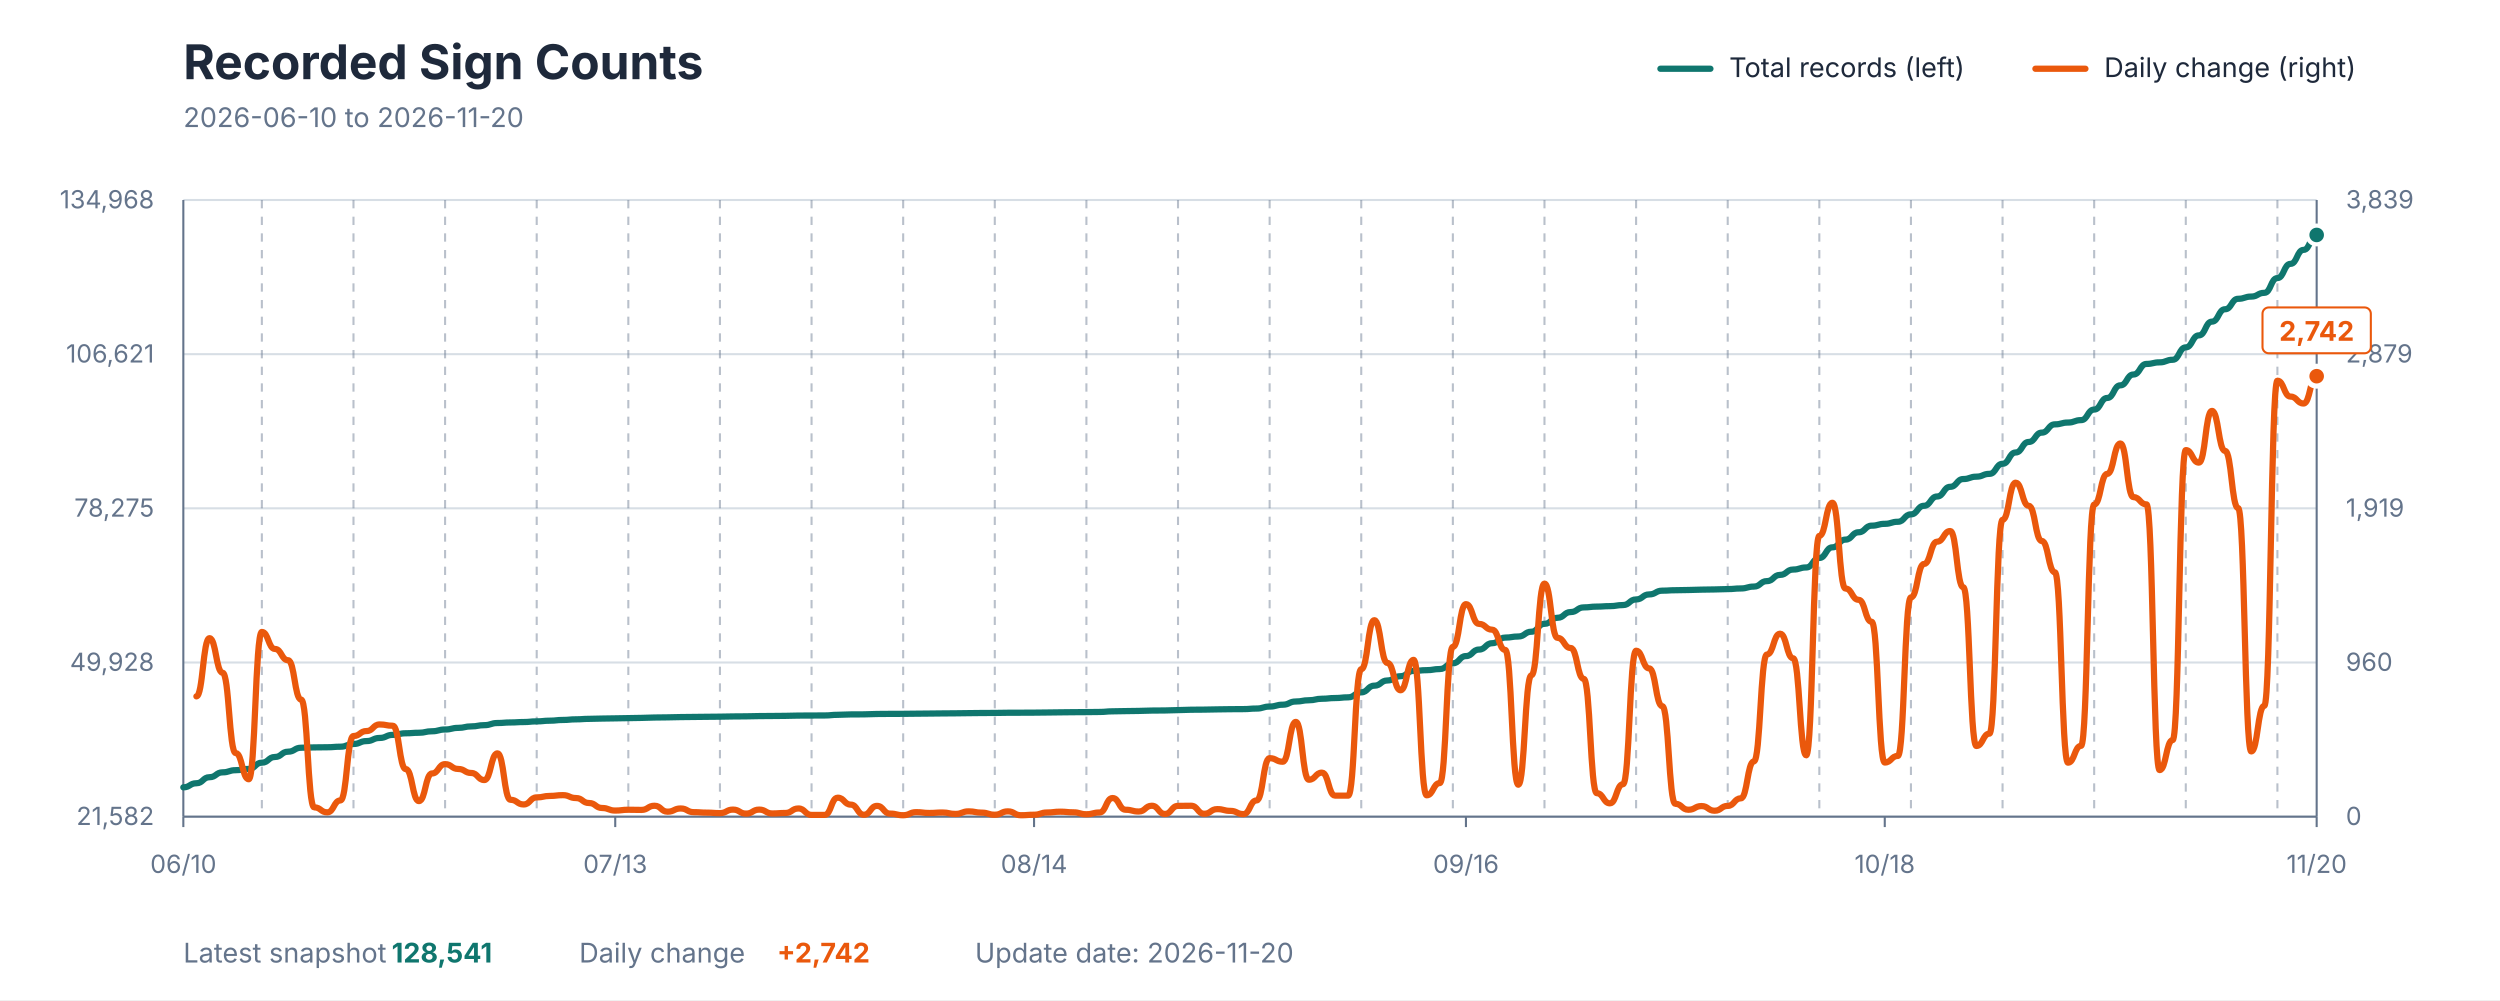
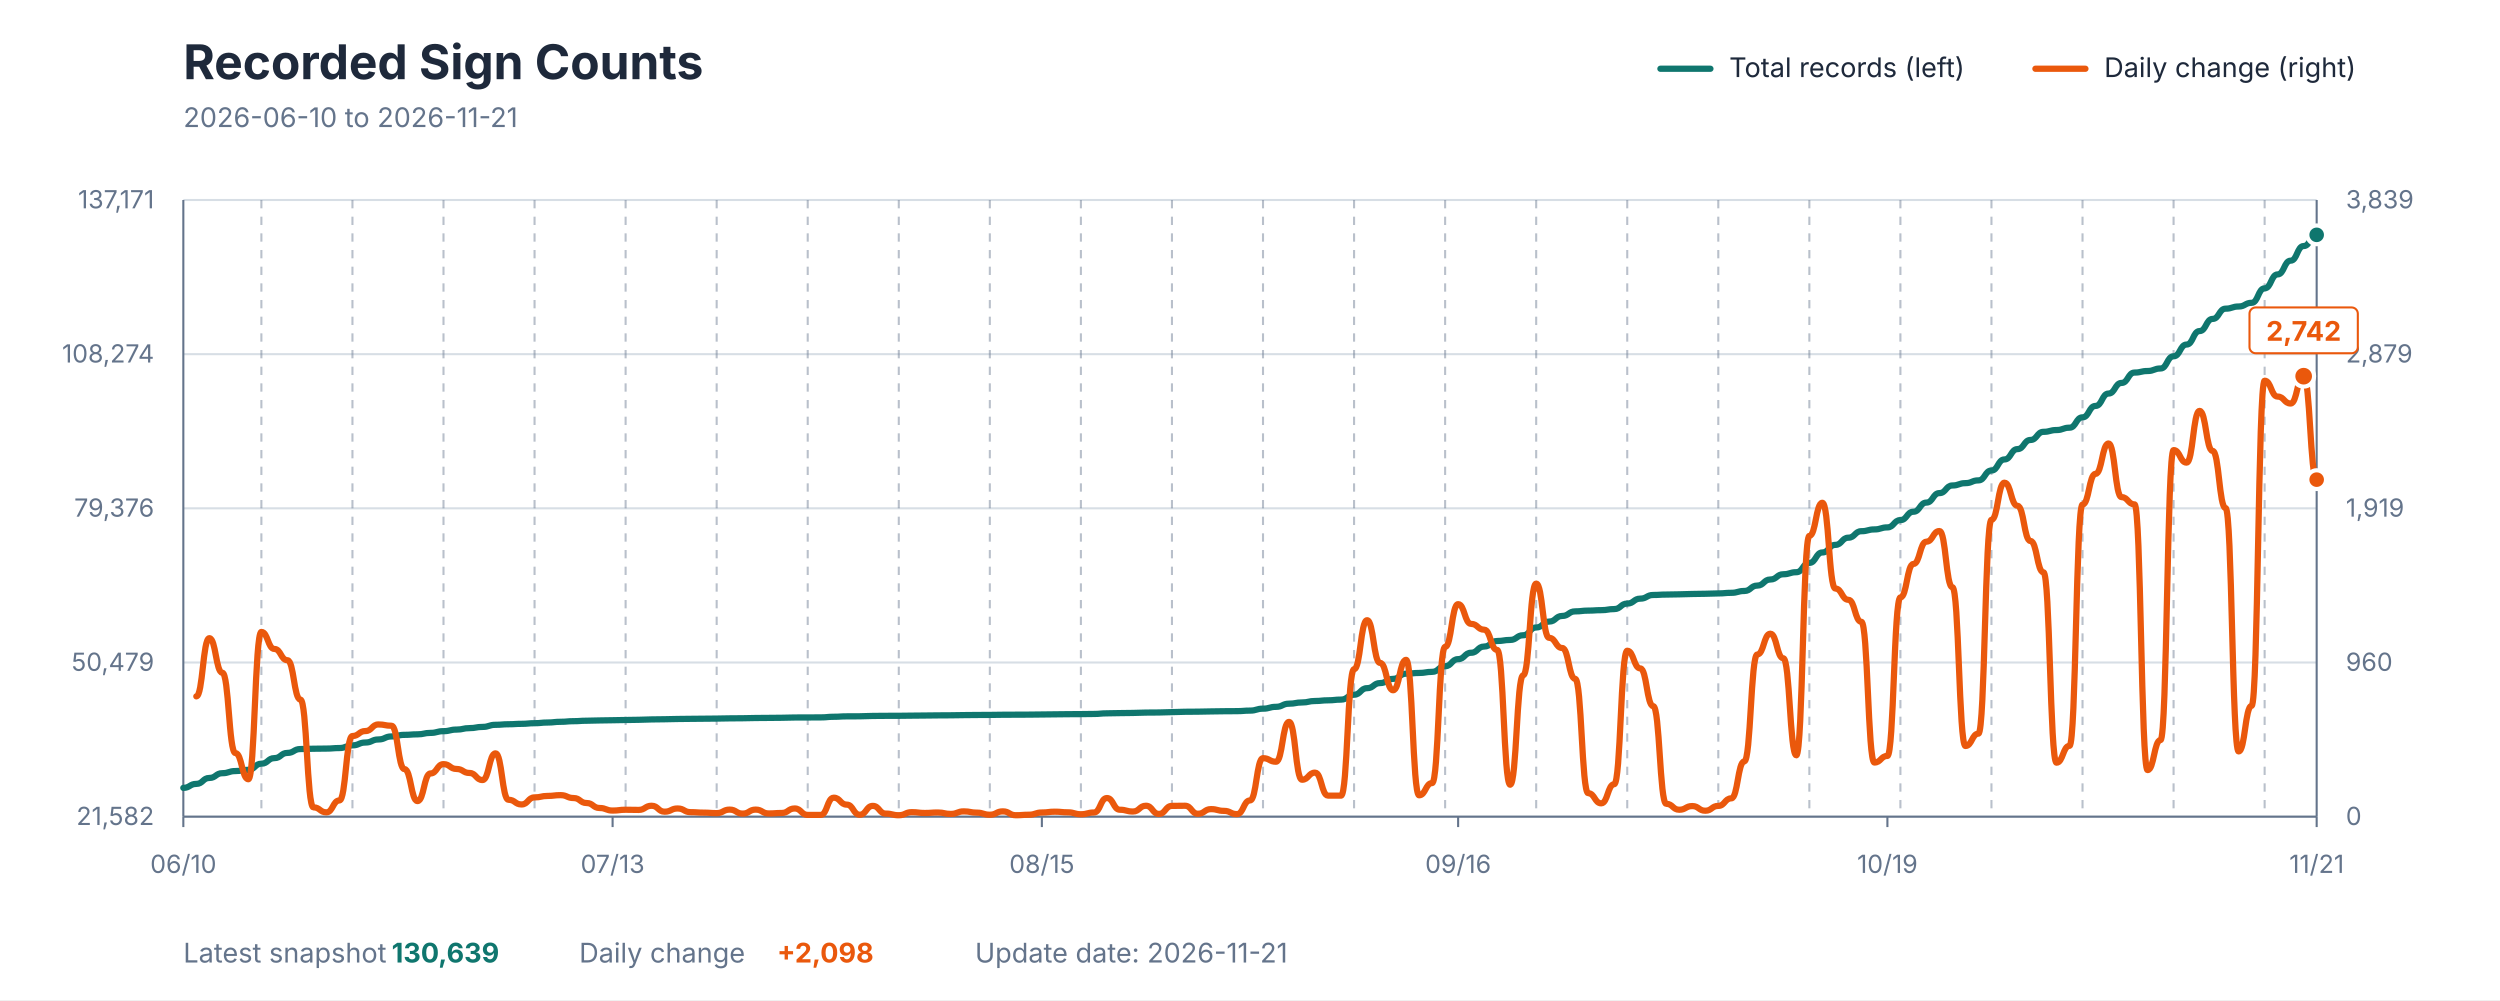
<svg xmlns="http://www.w3.org/2000/svg" viewBox="0 0 1200 480" role="img" aria-labelledby="title description">
  <style>
    text { font-family: -apple-system, BlinkMacSystemFont, "Segoe UI", sans-serif; }
    .title { fill: #1E293B; font-size: 23px; font-weight: 700; }
    .subtitle { fill: #64748B; font-size: 13px; }
    .axis-label { fill: #64748B; font-size: 12px; }
    .grid { stroke: #D7DEE5; stroke-width: 1; }
    .week { stroke: #64748B; stroke-width: 1; stroke-dasharray: 4 4; opacity: 0.45; }
    .axis { stroke: #64748B; stroke-width: 1; }
    .legend { fill: #1E293B; font-size: 13px; }
    .value { font-size: 13px; font-weight: 700; }
  </style>
  <rect width="1200" height="480" fill="#FFFFFF" />
  <text x="88" y="38" class="title">Recorded Sign Counts</text>
-   <text x="88" y="61" class="subtitle">2026-06-10 to 2026-11-20</text>
+   <text x="88" y="61" class="subtitle">2026-06-10 to 2026-11-21</text>
  <line x1="797" y1="33" x2="821" y2="33" stroke="#0F766E" stroke-width="3" stroke-linecap="round" />
  <text x="830" y="37" class="legend">Total records (left)</text>
  <line x1="977" y1="33" x2="1001" y2="33" stroke="#EA580C" stroke-width="3" stroke-linecap="round" />
  <text x="1010" y="37" class="legend">Daily change (right)</text>
  <line x1="88" y1="392" x2="1112" y2="392" class="grid" />
  <line x1="88" y1="318" x2="1112" y2="318" class="grid" />
  <line x1="88" y1="244" x2="1112" y2="244" class="grid" />
  <line x1="88" y1="170" x2="1112" y2="170" class="grid" />
  <line x1="88" y1="96" x2="1112" y2="96" class="grid" />
-   <line x1="125.693" y1="96" x2="125.693" y2="392" class="week" />
-   <line x1="169.669" y1="96" x2="169.669" y2="392" class="week" />
-   <line x1="213.644" y1="96" x2="213.644" y2="392" class="week" />
-   <line x1="257.62" y1="96" x2="257.62" y2="392" class="week" />
-   <line x1="301.595" y1="96" x2="301.595" y2="392" class="week" />
-   <line x1="345.571" y1="96" x2="345.571" y2="392" class="week" />
-   <line x1="389.546" y1="96" x2="389.546" y2="392" class="week" />
-   <line x1="433.521" y1="96" x2="433.521" y2="392" class="week" />
-   <line x1="477.497" y1="96" x2="477.497" y2="392" class="week" />
-   <line x1="521.472" y1="96" x2="521.472" y2="392" class="week" />
-   <line x1="565.448" y1="96" x2="565.448" y2="392" class="week" />
-   <line x1="609.423" y1="96" x2="609.423" y2="392" class="week" />
-   <line x1="653.399" y1="96" x2="653.399" y2="392" class="week" />
-   <line x1="697.374" y1="96" x2="697.374" y2="392" class="week" />
-   <line x1="741.35" y1="96" x2="741.35" y2="392" class="week" />
-   <line x1="785.325" y1="96" x2="785.325" y2="392" class="week" />
-   <line x1="829.301" y1="96" x2="829.301" y2="392" class="week" />
-   <line x1="873.276" y1="96" x2="873.276" y2="392" class="week" />
-   <line x1="917.252" y1="96" x2="917.252" y2="392" class="week" />
-   <line x1="961.227" y1="96" x2="961.227" y2="392" class="week" />
-   <line x1="1005.202" y1="96" x2="1005.202" y2="392" class="week" />
-   <line x1="1049.178" y1="96" x2="1049.178" y2="392" class="week" />
-   <line x1="1093.153" y1="96" x2="1093.153" y2="392" class="week" />
+   <line x1="125.463" y1="96" x2="125.463" y2="392" class="week" />
+   <line x1="169.171" y1="96" x2="169.171" y2="392" class="week" />
+   <line x1="212.878" y1="96" x2="212.878" y2="392" class="week" />
+   <line x1="256.585" y1="96" x2="256.585" y2="392" class="week" />
+   <line x1="300.293" y1="96" x2="300.293" y2="392" class="week" />
+   <line x1="344" y1="96" x2="344" y2="392" class="week" />
+   <line x1="387.707" y1="96" x2="387.707" y2="392" class="week" />
+   <line x1="431.415" y1="96" x2="431.415" y2="392" class="week" />
+   <line x1="475.122" y1="96" x2="475.122" y2="392" class="week" />
+   <line x1="518.829" y1="96" x2="518.829" y2="392" class="week" />
+   <line x1="562.537" y1="96" x2="562.537" y2="392" class="week" />
+   <line x1="606.244" y1="96" x2="606.244" y2="392" class="week" />
+   <line x1="649.951" y1="96" x2="649.951" y2="392" class="week" />
+   <line x1="693.659" y1="96" x2="693.659" y2="392" class="week" />
+   <line x1="737.366" y1="96" x2="737.366" y2="392" class="week" />
+   <line x1="781.073" y1="96" x2="781.073" y2="392" class="week" />
+   <line x1="824.78" y1="96" x2="824.78" y2="392" class="week" />
+   <line x1="868.488" y1="96" x2="868.488" y2="392" class="week" />
+   <line x1="912.195" y1="96" x2="912.195" y2="392" class="week" />
+   <line x1="955.902" y1="96" x2="955.902" y2="392" class="week" />
+   <line x1="999.61" y1="96" x2="999.61" y2="392" class="week" />
+   <line x1="1043.317" y1="96" x2="1043.317" y2="392" class="week" />
+   <line x1="1087.024" y1="96" x2="1087.024" y2="392" class="week" />
  <line x1="88" y1="96" x2="88" y2="392" class="axis" />
  <line x1="1112" y1="96" x2="1112" y2="392" class="axis" />
  <line x1="88" y1="392" x2="1112" y2="392" class="axis" />
  <text x="74" y="396" text-anchor="end" class="axis-label">21,582</text>
-   <text x="74" y="322" text-anchor="end" class="axis-label">49,928</text>
-   <text x="74" y="248" text-anchor="end" class="axis-label">78,275</text>
-   <text x="74" y="174" text-anchor="end" class="axis-label">106,621</text>
-   <text x="74" y="100" text-anchor="end" class="axis-label">134,968</text>
+   <text x="74" y="322" text-anchor="end" class="axis-label">50,479</text>
+   <text x="74" y="248" text-anchor="end" class="axis-label">79,376</text>
+   <text x="74" y="174" text-anchor="end" class="axis-label">108,274</text>
+   <text x="74" y="100" text-anchor="end" class="axis-label">137,171</text>
  <text x="1126" y="396" text-anchor="start" class="axis-label">0</text>
  <text x="1126" y="322" text-anchor="start" class="axis-label">960</text>
  <text x="1126" y="248" text-anchor="start" class="axis-label">1,919</text>
  <text x="1126" y="174" text-anchor="start" class="axis-label">2,879</text>
  <text x="1126" y="100" text-anchor="start" class="axis-label">3,839</text>
  <line x1="88" y1="392" x2="88" y2="397" class="axis" />
  <text x="88" y="419" text-anchor="middle" class="axis-label">06/10</text>
-   <line x1="295.313" y1="392" x2="295.313" y2="397" class="axis" />
-   <text x="295.313" y="419" text-anchor="middle" class="axis-label">07/13</text>
-   <line x1="496.344" y1="392" x2="496.344" y2="397" class="axis" />
-   <text x="496.344" y="419" text-anchor="middle" class="axis-label">08/14</text>
-   <line x1="703.656" y1="392" x2="703.656" y2="397" class="axis" />
-   <text x="703.656" y="419" text-anchor="middle" class="axis-label">09/16</text>
-   <line x1="904.687" y1="392" x2="904.687" y2="397" class="axis" />
-   <text x="904.687" y="419" text-anchor="middle" class="axis-label">10/18</text>
+   <line x1="294.049" y1="392" x2="294.049" y2="397" class="axis" />
+   <text x="294.049" y="419" text-anchor="middle" class="axis-label">07/13</text>
+   <line x1="500.098" y1="392" x2="500.098" y2="397" class="axis" />
+   <text x="500.098" y="419" text-anchor="middle" class="axis-label">08/15</text>
+   <line x1="699.902" y1="392" x2="699.902" y2="397" class="axis" />
+   <text x="699.902" y="419" text-anchor="middle" class="axis-label">09/16</text>
+   <line x1="905.951" y1="392" x2="905.951" y2="397" class="axis" />
+   <text x="905.951" y="419" text-anchor="middle" class="axis-label">10/19</text>
  <line x1="1112" y1="392" x2="1112" y2="397" class="axis" />
-   <text x="1112" y="419" text-anchor="middle" class="axis-label">11/20</text>
-   <path d="M 88.00 377.92 C 91.14 377.92, 91.14 375.96, 94.28 375.96 C 97.42 375.96, 97.42 373.06, 100.56 373.06 C 103.71 373.06, 103.71 370.72, 106.85 370.72 C 109.99 370.72, 109.99 369.69, 113.13 369.69 C 116.27 369.69, 116.27 369.08, 119.41 369.08 C 122.55 369.08, 122.55 366.08, 125.69 366.08 C 128.83 366.08, 128.83 363.35, 131.98 363.35 C 135.12 363.35, 135.12 360.81, 138.26 360.81 C 141.40 360.81, 141.40 358.91, 144.54 358.91 C 147.68 358.91, 147.68 358.75, 150.82 358.75 C 153.96 358.75, 153.96 358.68, 157.10 358.68 C 160.25 358.68, 160.25 358.42, 163.39 358.42 C 166.53 358.42, 166.53 357.11, 169.67 357.11 C 172.81 357.11, 172.81 355.72, 175.95 355.72 C 179.09 355.72, 179.09 354.22, 182.23 354.22 C 185.37 354.22, 185.37 352.74, 188.52 352.74 C 191.66 352.74, 191.66 351.97, 194.80 351.97 C 197.94 351.97, 197.94 351.72, 201.08 351.72 C 204.22 351.72, 204.22 351.01, 207.36 351.01 C 210.50 351.01, 210.50 350.16, 213.64 350.16 C 216.79 350.16, 216.79 349.38, 219.93 349.38 C 223.07 349.38, 223.07 348.67, 226.21 348.67 C 229.35 348.67, 229.35 348.08, 232.49 348.08 C 235.63 348.08, 235.63 347.05, 238.77 347.05 C 241.91 347.05, 241.91 346.78, 245.06 346.78 C 248.20 346.78, 248.20 346.58, 251.34 346.58 C 254.48 346.58, 254.48 346.26, 257.62 346.26 C 260.76 346.26, 260.76 345.93, 263.90 345.93 C 267.04 345.93, 267.04 345.58, 270.18 345.58 C 273.33 345.58, 273.33 345.28, 276.47 345.28 C 279.61 345.28, 279.61 345.05, 282.75 345.05 C 285.89 345.05, 285.89 344.91, 289.03 344.91 C 292.17 344.91, 292.17 344.81, 295.31 344.81 C 298.45 344.81, 298.45 344.70, 301.60 344.70 C 304.74 344.70, 304.74 344.59, 307.88 344.59 C 311.02 344.59, 311.02 344.41, 314.16 344.41 C 317.30 344.41, 317.30 344.33, 320.44 344.33 C 323.58 344.33, 323.58 344.20, 326.72 344.20 C 329.87 344.20, 329.87 344.13, 333.01 344.13 C 336.15 344.13, 336.15 344.06, 339.29 344.06 C 342.43 344.06, 342.43 344.00, 345.57 344.00 C 348.71 344.00, 348.71 343.89, 351.85 343.89 C 354.99 343.89, 354.99 343.84, 358.13 343.84 C 361.28 343.84, 361.28 343.72, 364.42 343.72 C 367.56 343.72, 367.56 343.67, 370.70 343.67 C 373.84 343.67, 373.84 343.61, 376.98 343.61 C 380.12 343.61, 380.12 343.48, 383.26 343.48 C 386.40 343.48, 386.40 343.45, 389.55 343.45 C 392.69 343.45, 392.69 343.42, 395.83 343.42 C 398.97 343.42, 398.97 343.11, 402.11 343.11 C 405.25 343.11, 405.25 342.92, 408.39 342.92 C 411.53 342.92, 411.53 342.89, 414.67 342.89 C 417.82 342.89, 417.82 342.71, 420.96 342.71 C 424.10 342.71, 424.10 342.66, 427.24 342.66 C 430.38 342.66, 430.38 342.64, 433.52 342.64 C 436.66 342.64, 436.66 342.57, 439.80 342.57 C 442.94 342.57, 442.94 342.51, 446.09 342.51 C 449.23 342.51, 449.23 342.44, 452.37 342.44 C 455.51 342.44, 455.51 342.39, 458.65 342.39 C 461.79 342.39, 461.79 342.31, 464.93 342.31 C 468.07 342.31, 468.07 342.24, 471.21 342.24 C 474.36 342.24, 474.36 342.21, 477.50 342.21 C 480.64 342.21, 480.64 342.12, 483.78 342.12 C 486.92 342.12, 486.92 342.10, 490.06 342.10 C 493.20 342.10, 493.20 342.07, 496.34 342.07 C 499.48 342.07, 499.48 342.00, 502.63 342.00 C 505.77 342.00, 505.77 341.92, 508.91 341.92 C 512.05 341.92, 512.05 341.85, 515.19 341.85 C 518.33 341.85, 518.33 341.81, 521.47 341.81 C 524.61 341.81, 524.61 341.74, 527.75 341.74 C 530.90 341.74, 530.90 341.44, 534.04 341.44 C 537.18 341.44, 537.18 341.33, 540.32 341.33 C 543.46 341.33, 543.46 341.24, 546.60 341.24 C 549.74 341.24, 549.74 341.07, 552.88 341.07 C 556.02 341.07, 556.02 341.02, 559.17 341.02 C 562.31 341.02, 562.31 340.85, 565.45 340.85 C 568.59 340.85, 568.59 340.67, 571.73 340.67 C 574.87 340.67, 574.87 340.62, 578.01 340.62 C 581.15 340.62, 581.15 340.50, 584.29 340.50 C 587.44 340.50, 587.44 340.41, 590.58 340.41 C 593.72 340.41, 593.72 340.37, 596.86 340.37 C 600.00 340.37, 600.00 340.10, 603.14 340.10 C 606.28 340.10, 606.28 339.15, 609.42 339.15 C 612.56 339.15, 612.56 338.26, 615.71 338.26 C 618.85 338.26, 618.85 336.72, 621.99 336.72 C 625.13 336.72, 625.13 336.12, 628.27 336.12 C 631.41 336.12, 631.41 335.40, 634.55 335.40 C 637.69 335.40, 637.69 335.06, 640.83 335.06 C 643.98 335.06, 643.98 334.72, 647.12 334.72 C 650.26 334.72, 650.26 332.32, 653.40 332.32 C 656.54 332.32, 656.54 329.13, 659.68 329.13 C 662.82 329.13, 662.82 326.63, 665.96 326.63 C 669.10 326.63, 669.10 324.58, 672.25 324.58 C 675.39 324.58, 675.39 322.03, 678.53 322.03 C 681.67 322.03, 681.67 321.68, 684.81 321.68 C 687.95 321.68, 687.95 321.14, 691.09 321.14 C 694.23 321.14, 694.23 318.38, 697.37 318.38 C 700.52 318.38, 700.52 314.92, 703.66 314.92 C 706.80 314.92, 706.80 311.79, 709.94 311.79 C 713.08 311.79, 713.08 308.75, 716.22 308.75 C 719.36 308.75, 719.36 306.04, 722.50 306.04 C 725.64 306.04, 725.64 305.52, 728.79 305.52 C 731.93 305.52, 731.93 303.22, 735.07 303.22 C 738.21 303.22, 738.21 299.44, 741.35 299.44 C 744.49 299.44, 744.49 296.53, 747.63 296.53 C 750.77 296.53, 750.77 293.79, 753.91 293.79 C 757.06 293.79, 757.06 291.55, 760.20 291.55 C 763.34 291.55, 763.34 291.17, 766.48 291.17 C 769.62 291.17, 769.62 290.95, 772.76 290.95 C 775.90 290.95, 775.90 290.43, 779.04 290.43 C 782.18 290.43, 782.18 287.73, 785.33 287.73 C 788.47 287.73, 788.47 285.32, 791.61 285.32 C 794.75 285.32, 794.75 283.52, 797.89 283.52 C 801.03 283.52, 801.03 283.31, 804.17 283.31 C 807.31 283.31, 807.31 283.20, 810.45 283.20 C 813.60 283.20, 813.60 283.03, 816.74 283.03 C 819.88 283.03, 819.88 282.93, 823.02 282.93 C 826.16 282.93, 826.16 282.76, 829.30 282.76 C 832.44 282.76, 832.44 282.46, 835.58 282.46 C 838.72 282.46, 838.72 281.56, 841.87 281.56 C 845.01 281.56, 845.01 278.93, 848.15 278.93 C 851.29 278.93, 851.29 275.95, 854.43 275.95 C 857.57 275.95, 857.57 273.38, 860.71 273.38 C 863.85 273.38, 863.85 272.38, 866.99 272.38 C 870.13 272.38, 870.13 267.82, 873.28 267.82 C 876.42 267.82, 876.42 262.72, 879.56 262.72 C 882.70 262.72, 882.70 259.01, 885.84 259.01 C 888.98 259.01, 888.98 255.49, 892.12 255.49 C 895.26 255.49, 895.26 252.32, 898.40 252.32 C 901.55 252.32, 901.55 251.44, 904.69 251.44 C 907.83 251.44, 907.83 250.45, 910.97 250.45 C 914.11 250.45, 914.11 246.89, 917.25 246.89 C 920.39 246.89, 920.39 242.78, 923.53 242.78 C 926.67 242.78, 926.67 238.31, 929.82 238.31 C 932.96 238.31, 932.96 233.67, 936.10 233.67 C 939.24 233.67, 939.24 229.94, 942.38 229.94 C 945.52 229.94, 945.52 228.80, 948.66 228.80 C 951.80 228.80, 951.80 227.45, 954.94 227.45 C 958.09 227.45, 958.09 222.62, 961.23 222.62 C 964.37 222.62, 964.37 217.19, 967.51 217.19 C 970.65 217.19, 970.65 212.14, 973.79 212.14 C 976.93 212.14, 976.93 207.66, 980.07 207.66 C 983.21 207.66, 983.21 203.69, 986.36 203.69 C 989.50 203.69, 989.50 202.82, 992.64 202.82 C 995.78 202.82, 995.78 201.66, 998.92 201.66 C 1002.06 201.66, 1002.06 196.59, 1005.20 196.59 C 1008.34 196.59, 1008.34 191.02, 1011.48 191.02 C 1014.63 191.02, 1014.63 184.96, 1017.77 184.96 C 1020.91 184.96, 1020.91 179.76, 1024.05 179.76 C 1027.19 179.76, 1027.19 174.69, 1030.33 174.69 C 1033.47 174.69, 1033.47 173.93, 1036.61 173.93 C 1039.75 173.93, 1039.75 172.69, 1042.90 172.69 C 1046.04 172.69, 1046.04 166.73, 1049.18 166.73 C 1052.32 166.73, 1052.32 160.98, 1055.46 160.98 C 1058.60 160.98, 1058.60 154.38, 1061.74 154.38 C 1064.88 154.38, 1064.88 148.44, 1068.02 148.44 C 1071.17 148.44, 1071.17 143.42, 1074.31 143.42 C 1077.45 143.42, 1077.45 142.36, 1080.59 142.36 C 1083.73 142.36, 1083.73 140.56, 1086.87 140.56 C 1090.01 140.56, 1090.01 133.48, 1093.15 133.48 C 1096.29 133.48, 1096.29 126.65, 1099.44 126.65 C 1102.58 126.65, 1102.58 119.94, 1105.72 119.94 C 1108.86 119.94, 1108.86 112.78, 1112.00 112.78" fill="none" stroke="#0F766E" stroke-width="3" stroke-linecap="round" stroke-linejoin="round" />
-   <path d="M 94.28 334.25 C 97.42 334.25, 97.42 306.33, 100.56 306.33 C 103.71 306.33, 103.71 322.91, 106.85 322.91 C 109.99 322.91, 109.99 361.47, 113.13 361.47 C 116.27 361.47, 116.27 374.03, 119.41 374.03 C 122.55 374.03, 122.55 303.33, 125.69 303.33 C 128.83 303.33, 128.83 311.50, 131.98 311.50 C 135.12 311.50, 135.12 316.90, 138.26 316.90 C 141.40 316.90, 141.40 335.79, 144.54 335.79 C 147.68 335.79, 147.68 387.53, 150.82 387.53 C 153.96 387.53, 153.96 389.92, 157.10 389.92 C 160.25 389.92, 160.25 384.21, 163.39 384.21 C 166.53 384.21, 166.53 353.29, 169.67 353.29 C 172.81 353.29, 172.81 350.90, 175.95 350.90 C 179.09 350.90, 179.09 347.74, 182.23 347.74 C 185.37 347.74, 185.37 348.36, 188.52 348.36 C 191.66 348.36, 191.66 369.18, 194.80 369.18 C 197.94 369.18, 197.94 384.52, 201.08 384.52 C 204.22 384.52, 204.22 371.26, 207.36 371.26 C 210.50 371.26, 210.50 366.79, 213.64 366.79 C 216.79 366.79, 216.79 369.10, 219.93 369.10 C 223.07 369.10, 223.07 371.03, 226.21 371.03 C 229.35 371.03, 229.35 374.42, 232.49 374.42 C 235.63 374.42, 235.63 361.62, 238.77 361.62 C 241.91 361.62, 241.91 383.90, 245.06 383.90 C 248.20 383.90, 248.20 386.14, 251.34 386.14 C 254.48 386.14, 254.48 382.75, 257.62 382.75 C 260.76 382.75, 260.76 382.05, 263.90 382.05 C 267.04 382.05, 267.04 381.67, 270.18 381.67 C 273.33 381.67, 273.33 383.06, 276.47 383.06 C 279.61 383.06, 279.61 385.45, 282.75 385.45 C 285.89 385.45, 285.89 387.84, 289.03 387.84 C 292.17 387.84, 292.17 389.07, 295.31 389.07 C 298.45 389.07, 298.45 388.68, 301.60 388.68 C 304.74 388.68, 304.74 388.76, 307.88 388.76 C 311.02 388.76, 311.02 386.76, 314.16 386.76 C 317.30 386.76, 317.30 389.61, 320.44 389.61 C 323.58 389.61, 323.58 388.07, 326.72 388.07 C 329.87 388.07, 329.87 389.84, 333.01 389.84 C 336.15 389.84, 336.15 390.07, 339.29 390.07 C 342.43 390.07, 342.43 390.30, 345.57 390.30 C 348.71 390.30, 348.71 388.61, 351.85 388.61 C 354.99 388.61, 354.99 390.53, 358.13 390.53 C 361.28 390.53, 361.28 388.61, 364.42 388.61 C 367.56 388.61, 367.56 390.46, 370.70 390.46 C 373.84 390.46, 373.84 390.23, 376.98 390.23 C 380.12 390.23, 380.12 388.07, 383.26 388.07 C 386.40 388.07, 386.40 391.15, 389.55 391.15 C 392.69 391.15, 392.69 391.15, 395.83 391.15 C 398.97 391.15, 398.97 382.90, 402.11 382.90 C 405.25 382.90, 405.25 386.22, 408.39 386.22 C 411.53 386.22, 411.53 391.07, 414.67 391.07 C 417.82 391.07, 417.82 386.83, 420.96 386.83 C 424.10 386.83, 424.10 390.53, 427.24 390.53 C 430.38 390.53, 430.38 391.31, 433.52 391.31 C 436.66 391.31, 436.66 389.84, 439.80 389.84 C 442.94 389.84, 442.94 390.23, 446.09 390.23 C 449.23 390.23, 449.23 390.00, 452.37 390.00 C 455.51 390.00, 455.51 390.69, 458.65 390.69 C 461.79 390.69, 461.79 389.46, 464.93 389.46 C 468.07 389.46, 468.07 390.07, 471.21 390.07 C 474.36 390.07, 474.36 391.07, 477.50 391.07 C 480.64 391.07, 480.64 389.46, 483.78 389.46 C 486.92 389.46, 486.92 391.31, 490.06 391.31 C 493.20 391.31, 493.20 391.07, 496.34 391.07 C 499.48 391.07, 499.48 390.00, 502.63 390.00 C 505.77 390.00, 505.77 389.61, 508.91 389.61 C 512.05 389.61, 512.05 389.92, 515.19 389.92 C 518.33 389.92, 518.33 390.84, 521.47 390.84 C 524.61 390.84, 524.61 390.00, 527.75 390.00 C 530.90 390.00, 530.90 383.06, 534.04 383.06 C 537.18 383.06, 537.18 388.68, 540.32 388.68 C 543.46 388.68, 543.46 389.53, 546.60 389.53 C 549.74 389.53, 549.74 386.76, 552.88 386.76 C 556.02 386.76, 556.02 390.69, 559.17 390.69 C 562.31 390.69, 562.31 386.83, 565.45 386.83 C 568.59 386.83, 568.59 386.76, 571.73 386.76 C 574.87 386.76, 574.87 390.61, 578.01 390.61 C 581.15 390.61, 581.15 388.38, 584.29 388.38 C 587.44 388.38, 587.44 389.22, 590.58 389.22 C 593.72 389.22, 593.72 390.77, 596.86 390.77 C 600.00 390.77, 600.00 384.21, 603.14 384.21 C 606.28 384.21, 606.28 363.93, 609.42 363.93 C 612.56 363.93, 612.56 365.63, 615.71 365.63 C 618.85 365.63, 618.85 346.51, 621.99 346.51 C 625.13 346.51, 625.13 374.27, 628.27 374.27 C 631.41 374.27, 631.41 370.87, 634.55 370.87 C 637.69 370.87, 637.69 381.90, 640.83 381.90 C 643.98 381.90, 643.98 381.90, 647.12 381.90 C 650.26 381.90, 650.26 321.22, 653.40 321.22 C 656.54 321.22, 656.54 297.70, 659.68 297.70 C 662.82 297.70, 662.82 318.21, 665.96 318.21 C 669.10 318.21, 669.10 331.32, 672.25 331.32 C 675.39 331.32, 675.39 316.74, 678.53 316.74 C 681.67 316.74, 681.67 381.74, 684.81 381.74 C 687.95 381.74, 687.95 375.88, 691.09 375.88 C 694.23 375.88, 694.23 310.50, 697.37 310.50 C 700.52 310.50, 700.52 289.99, 703.66 289.99 C 706.80 289.99, 706.80 299.47, 709.94 299.47 C 713.08 299.47, 713.08 302.25, 716.22 302.25 C 719.36 302.25, 719.36 311.96, 722.50 311.96 C 725.64 311.96, 725.64 376.66, 728.79 376.66 C 731.93 376.66, 731.93 324.15, 735.07 324.15 C 738.21 324.15, 738.21 280.12, 741.35 280.12 C 744.49 280.12, 744.49 306.18, 747.63 306.18 C 750.77 306.18, 750.77 311.04, 753.91 311.04 C 757.06 311.04, 757.06 325.84, 760.20 325.84 C 763.34 325.84, 763.34 380.74, 766.48 380.74 C 769.62 380.74, 769.62 385.60, 772.76 385.60 C 775.90 385.60, 775.90 376.42, 779.04 376.42 C 782.18 376.42, 782.18 312.35, 785.33 312.35 C 788.47 312.35, 788.47 320.83, 791.61 320.83 C 794.75 320.83, 794.75 338.95, 797.89 338.95 C 801.03 338.95, 801.03 385.83, 804.17 385.83 C 807.31 385.83, 807.31 388.68, 810.45 388.68 C 813.60 388.68, 813.60 386.91, 816.74 386.91 C 819.88 386.91, 819.88 389.15, 823.02 389.15 C 826.16 389.15, 826.16 386.83, 829.30 386.83 C 832.44 386.83, 832.44 383.21, 835.58 383.21 C 838.72 383.21, 838.72 365.48, 841.87 365.48 C 845.01 365.48, 845.01 314.12, 848.15 314.12 C 851.29 314.12, 851.29 304.17, 854.43 304.17 C 857.57 304.17, 857.57 315.97, 860.71 315.97 C 863.85 315.97, 863.85 362.54, 866.99 362.54 C 870.13 362.54, 870.13 257.22, 873.28 257.22 C 876.42 257.22, 876.42 241.33, 879.56 241.33 C 882.70 241.33, 882.70 282.51, 885.84 282.51 C 888.98 282.51, 888.98 287.90, 892.12 287.90 C 895.26 287.90, 895.26 298.47, 898.40 298.47 C 901.55 298.47, 901.55 366.01, 904.69 366.01 C 907.83 366.01, 907.83 362.85, 910.97 362.85 C 914.11 362.85, 914.11 286.75, 917.25 286.75 C 920.39 286.75, 920.39 270.71, 923.53 270.71 C 926.67 270.71, 926.67 259.99, 929.82 259.99 C 932.96 259.99, 932.96 254.90, 936.10 254.90 C 939.24 254.90, 939.24 281.89, 942.38 281.89 C 945.52 281.89, 945.52 358.07, 948.66 358.07 C 951.80 358.07, 951.80 352.14, 954.94 352.14 C 958.09 352.14, 958.09 249.51, 961.23 249.51 C 964.37 249.51, 964.37 231.69, 967.51 231.69 C 970.65 231.69, 970.65 242.80, 973.79 242.80 C 976.93 242.80, 976.93 259.68, 980.07 259.68 C 983.21 259.68, 983.21 274.72, 986.36 274.72 C 989.50 274.72, 989.50 366.09, 992.64 366.09 C 995.78 366.09, 995.78 358.00, 998.92 358.00 C 1002.06 358.00, 1002.06 242.18, 1005.20 242.18 C 1008.34 242.18, 1008.34 227.45, 1011.48 227.45 C 1014.63 227.45, 1014.63 212.88, 1017.77 212.88 C 1020.91 212.88, 1020.91 238.63, 1024.05 238.63 C 1027.19 238.63, 1027.19 242.10, 1030.33 242.10 C 1033.47 242.10, 1033.47 369.64, 1036.61 369.64 C 1039.75 369.64, 1039.75 355.22, 1042.90 355.22 C 1046.04 355.22, 1046.04 216.04, 1049.18 216.04 C 1052.32 216.04, 1052.32 222.06, 1055.46 222.06 C 1058.60 222.06, 1058.60 197.23, 1061.74 197.23 C 1064.88 197.23, 1064.88 216.43, 1068.02 216.43 C 1071.17 216.43, 1071.17 243.88, 1074.31 243.88 C 1077.45 243.88, 1077.45 360.69, 1080.59 360.69 C 1083.73 360.69, 1083.73 338.80, 1086.87 338.80 C 1090.01 338.80, 1090.01 182.73, 1093.15 182.73 C 1096.29 182.73, 1096.29 190.36, 1099.44 190.36 C 1102.58 190.36, 1102.58 193.68, 1105.72 193.68 C 1108.86 193.68, 1108.86 180.57, 1112.00 180.57" fill="none" stroke="#EA580C" stroke-width="3" stroke-linecap="round" stroke-linejoin="round" />
-   <circle cx="1112" cy="180.571" r="5" fill="#EA580C" stroke="#FFFFFF" stroke-width="2" />
-   <rect x="1086" y="147.571" width="52" height="22" rx="3" fill="#FFFFFF" stroke="#EA580C" stroke-width="1" />
-   <text x="1112" y="163.571" text-anchor="middle" class="value" fill="#EA580C">2,742</text>
-   <circle cx="1112" cy="112.778" r="4.5" fill="#0F766E" stroke="#FFFFFF" stroke-width="2" />
-   <circle cx="1112" cy="180.571" r="4.5" fill="#EA580C" stroke="#FFFFFF" stroke-width="2" />
+   <text x="1112" y="419" text-anchor="middle" class="axis-label">11/21</text>
+   <path d="M 88.00 378.18 C 91.12 378.18, 91.12 376.27, 94.24 376.27 C 97.37 376.27, 97.37 373.42, 100.49 373.42 C 103.61 373.42, 103.61 371.13, 106.73 371.13 C 109.85 371.13, 109.85 370.11, 112.98 370.11 C 116.10 370.11, 116.10 369.52, 119.22 369.52 C 122.34 369.52, 122.34 366.57, 125.46 366.57 C 128.59 366.57, 128.59 363.90, 131.71 363.90 C 134.83 363.90, 134.83 361.40, 137.95 361.40 C 141.07 361.40, 141.07 359.54, 144.20 359.54 C 147.32 359.54, 147.32 359.39, 150.44 359.39 C 153.56 359.39, 153.56 359.32, 156.68 359.32 C 159.80 359.32, 159.80 359.06, 162.93 359.06 C 166.05 359.06, 166.05 357.77, 169.17 357.77 C 172.29 357.77, 172.29 356.41, 175.41 356.41 C 178.54 356.41, 178.54 354.94, 181.66 354.94 C 184.78 354.94, 184.78 353.49, 187.90 353.49 C 191.02 353.49, 191.02 352.73, 194.15 352.73 C 197.27 352.73, 197.27 352.48, 200.39 352.48 C 203.51 352.48, 203.51 351.79, 206.63 351.79 C 209.76 351.79, 209.76 350.96, 212.88 350.96 C 216.00 350.96, 216.00 350.20, 219.12 350.20 C 222.24 350.20, 222.24 349.50, 225.37 349.50 C 228.49 349.50, 228.49 348.92, 231.61 348.92 C 234.73 348.92, 234.73 347.91, 237.85 347.91 C 240.98 347.91, 240.98 347.64, 244.10 347.64 C 247.22 347.64, 247.22 347.44, 250.34 347.44 C 253.46 347.44, 253.46 347.14, 256.59 347.14 C 259.71 347.14, 259.71 346.81, 262.83 346.81 C 265.95 346.81, 265.95 346.46, 269.07 346.46 C 272.20 346.46, 272.20 346.17, 275.32 346.17 C 278.44 346.17, 278.44 345.95, 281.56 345.95 C 284.68 345.95, 284.68 345.81, 287.80 345.81 C 290.93 345.81, 290.93 345.71, 294.05 345.71 C 297.17 345.71, 297.17 345.60, 300.29 345.60 C 303.41 345.60, 303.41 345.50, 306.54 345.50 C 309.66 345.50, 309.66 345.32, 312.78 345.32 C 315.90 345.32, 315.90 345.24, 319.02 345.24 C 322.15 345.24, 322.15 345.11, 325.27 345.11 C 328.39 345.11, 328.39 345.04, 331.51 345.04 C 334.63 345.04, 334.63 344.98, 337.76 344.98 C 340.88 344.98, 340.88 344.92, 344.00 344.92 C 347.12 344.92, 347.12 344.81, 350.24 344.81 C 353.37 344.81, 353.37 344.76, 356.49 344.76 C 359.61 344.76, 359.61 344.64, 362.73 344.64 C 365.85 344.64, 365.85 344.59, 368.98 344.59 C 372.10 344.59, 372.10 344.53, 375.22 344.53 C 378.34 344.53, 378.34 344.40, 381.46 344.40 C 384.59 344.40, 384.59 344.38, 387.71 344.38 C 390.83 344.38, 390.83 344.35, 393.95 344.35 C 397.07 344.35, 397.07 344.05, 400.20 344.05 C 403.32 344.05, 403.32 343.85, 406.44 343.85 C 409.56 343.85, 409.56 343.82, 412.68 343.82 C 415.80 343.82, 415.80 343.65, 418.93 343.65 C 422.05 343.65, 422.05 343.60, 425.17 343.60 C 428.29 343.60, 428.29 343.58, 431.41 343.58 C 434.54 343.58, 434.54 343.51, 437.66 343.51 C 440.78 343.51, 440.78 343.45, 443.90 343.45 C 447.02 343.45, 447.02 343.38, 450.15 343.38 C 453.27 343.38, 453.27 343.34, 456.39 343.34 C 459.51 343.34, 459.51 343.25, 462.63 343.25 C 465.76 343.25, 465.76 343.19, 468.88 343.19 C 472.00 343.19, 472.00 343.16, 475.12 343.16 C 478.24 343.16, 478.24 343.08, 481.37 343.08 C 484.49 343.08, 484.49 343.05, 487.61 343.05 C 490.73 343.05, 490.73 343.02, 493.85 343.02 C 496.98 343.02, 496.98 342.95, 500.10 342.95 C 503.22 342.95, 503.22 342.88, 506.34 342.88 C 509.46 342.88, 509.46 342.81, 512.59 342.81 C 515.71 342.81, 515.71 342.77, 518.83 342.77 C 521.95 342.77, 521.95 342.70, 525.07 342.70 C 528.20 342.70, 528.20 342.40, 531.32 342.40 C 534.44 342.40, 534.44 342.29, 537.56 342.29 C 540.68 342.29, 540.68 342.21, 543.80 342.21 C 546.93 342.21, 546.93 342.04, 550.05 342.04 C 553.17 342.04, 553.17 341.99, 556.29 341.99 C 559.41 341.99, 559.41 341.82, 562.54 341.82 C 565.66 341.82, 565.66 341.65, 568.78 341.65 C 571.90 341.65, 571.90 341.60, 575.02 341.60 C 578.15 341.60, 578.15 341.48, 581.27 341.48 C 584.39 341.48, 584.39 341.39, 587.51 341.39 C 590.63 341.39, 590.63 341.35, 593.76 341.35 C 596.88 341.35, 596.88 341.09, 600.00 341.09 C 603.12 341.09, 603.12 340.16, 606.24 340.16 C 609.37 340.16, 609.37 339.28, 612.49 339.28 C 615.61 339.28, 615.61 337.77, 618.73 337.77 C 621.85 337.77, 621.85 337.18, 624.98 337.18 C 628.10 337.18, 628.10 336.48, 631.22 336.48 C 634.34 336.48, 634.34 336.15, 637.46 336.15 C 640.59 336.15, 640.59 335.81, 643.71 335.81 C 646.83 335.81, 646.83 333.46, 649.95 333.46 C 653.07 333.46, 653.07 330.33, 656.20 330.33 C 659.32 330.33, 659.32 327.88, 662.44 327.88 C 665.56 327.88, 665.56 325.86, 668.68 325.86 C 671.80 325.86, 671.80 323.36, 674.93 323.36 C 678.05 323.36, 678.05 323.02, 681.17 323.02 C 684.29 323.02, 684.29 322.49, 687.41 322.49 C 690.54 322.49, 690.54 319.78, 693.66 319.78 C 696.78 319.78, 696.78 316.39, 699.90 316.39 C 703.02 316.39, 703.02 313.32, 706.15 313.32 C 709.27 313.32, 709.27 310.34, 712.39 310.34 C 715.51 310.34, 715.51 307.68, 718.63 307.68 C 721.76 307.68, 721.76 307.17, 724.88 307.17 C 728.00 307.17, 728.00 304.92, 731.12 304.92 C 734.24 304.92, 734.24 301.20, 737.37 301.20 C 740.49 301.20, 740.49 298.35, 743.61 298.35 C 746.73 298.35, 746.73 295.66, 749.85 295.66 C 752.98 295.66, 752.98 293.46, 756.10 293.46 C 759.22 293.46, 759.22 293.09, 762.34 293.09 C 765.46 293.09, 765.46 292.88, 768.59 292.88 C 771.71 292.88, 771.71 292.36, 774.83 292.36 C 777.95 292.36, 777.95 289.72, 781.07 289.72 C 784.20 289.72, 784.20 287.35, 787.32 287.35 C 790.44 287.35, 790.44 285.59, 793.56 285.59 C 796.68 285.59, 796.68 285.39, 799.80 285.39 C 802.93 285.39, 802.93 285.28, 806.05 285.28 C 809.17 285.28, 809.17 285.11, 812.29 285.11 C 815.41 285.11, 815.41 285.01, 818.54 285.01 C 821.66 285.01, 821.66 284.84, 824.78 284.84 C 827.90 284.84, 827.90 284.55, 831.02 284.55 C 834.15 284.55, 834.15 283.67, 837.27 283.67 C 840.39 283.67, 840.39 281.08, 843.51 281.08 C 846.63 281.08, 846.63 278.16, 849.76 278.16 C 852.88 278.16, 852.88 275.64, 856.00 275.64 C 859.12 275.64, 859.12 274.66, 862.24 274.66 C 865.37 274.66, 865.37 270.18, 868.49 270.18 C 871.61 270.18, 871.61 265.18, 874.73 265.18 C 877.85 265.18, 877.85 261.54, 880.98 261.54 C 884.10 261.54, 884.10 258.09, 887.22 258.09 C 890.34 258.09, 890.34 254.98, 893.46 254.98 C 896.59 254.98, 896.59 254.12, 899.71 254.12 C 902.83 254.12, 902.83 253.15, 905.95 253.15 C 909.07 253.15, 909.07 249.65, 912.20 249.65 C 915.32 249.65, 915.32 245.63, 918.44 245.63 C 921.56 245.63, 921.56 241.24, 924.68 241.24 C 927.80 241.24, 927.80 236.69, 930.93 236.69 C 934.05 236.69, 934.05 233.03, 937.17 233.03 C 940.29 233.03, 940.29 231.91, 943.41 231.91 C 946.54 231.91, 946.54 230.58, 949.66 230.58 C 952.78 230.58, 952.78 225.85, 955.90 225.85 C 959.02 225.85, 959.02 220.53, 962.15 220.53 C 965.27 220.53, 965.27 215.57, 968.39 215.57 C 971.51 215.57, 971.51 211.18, 974.63 211.18 C 977.76 211.18, 977.76 207.28, 980.88 207.28 C 984.00 207.28, 984.00 206.42, 987.12 206.42 C 990.24 206.42, 990.24 205.29, 993.37 205.29 C 996.49 205.29, 996.49 200.32, 999.61 200.32 C 1002.73 200.32, 1002.73 194.85, 1005.85 194.85 C 1008.98 194.85, 1008.98 188.90, 1012.10 188.90 C 1015.22 188.90, 1015.22 183.81, 1018.34 183.81 C 1021.46 183.81, 1021.46 178.83, 1024.59 178.83 C 1027.71 178.83, 1027.71 178.09, 1030.83 178.09 C 1033.95 178.09, 1033.95 176.87, 1037.07 176.87 C 1040.20 176.87, 1040.20 171.02, 1043.32 171.02 C 1046.44 171.02, 1046.44 165.38, 1049.56 165.38 C 1052.68 165.38, 1052.68 158.91, 1055.80 158.91 C 1058.93 158.91, 1058.93 153.08, 1062.05 153.08 C 1065.17 153.08, 1065.17 148.16, 1068.29 148.16 C 1071.41 148.16, 1071.41 147.12, 1074.54 147.12 C 1077.66 147.12, 1077.66 145.35, 1080.78 145.35 C 1083.90 145.35, 1083.90 138.40, 1087.02 138.40 C 1090.15 138.40, 1090.15 131.71, 1093.27 131.71 C 1096.39 131.71, 1096.39 125.12, 1099.51 125.12 C 1102.63 125.12, 1102.63 118.10, 1105.76 118.10 C 1108.88 118.10, 1108.88 112.73, 1112.00 112.73" fill="none" stroke="#0F766E" stroke-width="3" stroke-linecap="round" stroke-linejoin="round" />
+   <path d="M 94.24 334.25 C 97.37 334.25, 97.37 306.33, 100.49 306.33 C 103.61 306.33, 103.61 322.91, 106.73 322.91 C 109.85 322.91, 109.85 361.47, 112.98 361.47 C 116.10 361.47, 116.10 374.03, 119.22 374.03 C 122.34 374.03, 122.34 303.33, 125.46 303.33 C 128.59 303.33, 128.59 311.50, 131.71 311.50 C 134.83 311.50, 134.83 316.90, 137.95 316.90 C 141.07 316.90, 141.07 335.79, 144.20 335.79 C 147.32 335.79, 147.32 387.53, 150.44 387.53 C 153.56 387.53, 153.56 389.92, 156.68 389.92 C 159.80 389.92, 159.80 384.21, 162.93 384.21 C 166.05 384.21, 166.05 353.29, 169.17 353.29 C 172.29 353.29, 172.29 350.90, 175.41 350.90 C 178.54 350.90, 178.54 347.74, 181.66 347.74 C 184.78 347.74, 184.78 348.36, 187.90 348.36 C 191.02 348.36, 191.02 369.18, 194.15 369.18 C 197.27 369.18, 197.27 384.52, 200.39 384.52 C 203.51 384.52, 203.51 371.26, 206.63 371.26 C 209.76 371.26, 209.76 366.79, 212.88 366.79 C 216.00 366.79, 216.00 369.10, 219.12 369.10 C 222.24 369.10, 222.24 371.03, 225.37 371.03 C 228.49 371.03, 228.49 374.42, 231.61 374.42 C 234.73 374.42, 234.73 361.62, 237.85 361.62 C 240.98 361.62, 240.98 383.90, 244.10 383.90 C 247.22 383.90, 247.22 386.14, 250.34 386.14 C 253.46 386.14, 253.46 382.75, 256.59 382.75 C 259.71 382.75, 259.71 382.05, 262.83 382.05 C 265.95 382.05, 265.95 381.67, 269.07 381.67 C 272.20 381.67, 272.20 383.06, 275.32 383.06 C 278.44 383.06, 278.44 385.45, 281.56 385.45 C 284.68 385.45, 284.68 387.84, 287.80 387.84 C 290.93 387.84, 290.93 389.07, 294.05 389.07 C 297.17 389.07, 297.17 388.68, 300.29 388.68 C 303.41 388.68, 303.41 388.76, 306.54 388.76 C 309.66 388.76, 309.66 386.76, 312.78 386.76 C 315.90 386.76, 315.90 389.61, 319.02 389.61 C 322.15 389.61, 322.15 388.07, 325.27 388.07 C 328.39 388.07, 328.39 389.84, 331.51 389.84 C 334.63 389.84, 334.63 390.07, 337.76 390.07 C 340.88 390.07, 340.88 390.30, 344.00 390.30 C 347.12 390.30, 347.12 388.61, 350.24 388.61 C 353.37 388.61, 353.37 390.53, 356.49 390.53 C 359.61 390.53, 359.61 388.61, 362.73 388.61 C 365.85 388.61, 365.85 390.46, 368.98 390.46 C 372.10 390.46, 372.10 390.23, 375.22 390.23 C 378.34 390.23, 378.34 388.07, 381.46 388.07 C 384.59 388.07, 384.59 391.15, 387.71 391.15 C 390.83 391.15, 390.83 391.15, 393.95 391.15 C 397.07 391.15, 397.07 382.90, 400.20 382.90 C 403.32 382.90, 403.32 386.22, 406.44 386.22 C 409.56 386.22, 409.56 391.07, 412.68 391.07 C 415.80 391.07, 415.80 386.83, 418.93 386.83 C 422.05 386.83, 422.05 390.53, 425.17 390.53 C 428.29 390.53, 428.29 391.31, 431.41 391.31 C 434.54 391.31, 434.54 389.84, 437.66 389.84 C 440.78 389.84, 440.78 390.23, 443.90 390.23 C 447.02 390.23, 447.02 390.00, 450.15 390.00 C 453.27 390.00, 453.27 390.69, 456.39 390.69 C 459.51 390.69, 459.51 389.46, 462.63 389.46 C 465.76 389.46, 465.76 390.07, 468.88 390.07 C 472.00 390.07, 472.00 391.07, 475.12 391.07 C 478.24 391.07, 478.24 389.46, 481.37 389.46 C 484.49 389.46, 484.49 391.31, 487.61 391.31 C 490.73 391.31, 490.73 391.07, 493.85 391.07 C 496.98 391.07, 496.98 390.00, 500.10 390.00 C 503.22 390.00, 503.22 389.61, 506.34 389.61 C 509.46 389.61, 509.46 389.92, 512.59 389.92 C 515.71 389.92, 515.71 390.84, 518.83 390.84 C 521.95 390.84, 521.95 390.00, 525.07 390.00 C 528.20 390.00, 528.20 383.06, 531.32 383.06 C 534.44 383.06, 534.44 388.68, 537.56 388.68 C 540.68 388.68, 540.68 389.53, 543.80 389.53 C 546.93 389.53, 546.93 386.76, 550.05 386.76 C 553.17 386.76, 553.17 390.69, 556.29 390.69 C 559.41 390.69, 559.41 386.83, 562.54 386.83 C 565.66 386.83, 565.66 386.76, 568.78 386.76 C 571.90 386.76, 571.90 390.61, 575.02 390.61 C 578.15 390.61, 578.15 388.38, 581.27 388.38 C 584.39 388.38, 584.39 389.22, 587.51 389.22 C 590.63 389.22, 590.63 390.77, 593.76 390.77 C 596.88 390.77, 596.88 384.21, 600.00 384.21 C 603.12 384.21, 603.12 363.93, 606.24 363.93 C 609.37 363.93, 609.37 365.63, 612.49 365.63 C 615.61 365.63, 615.61 346.51, 618.73 346.51 C 621.85 346.51, 621.85 374.27, 624.98 374.27 C 628.10 374.27, 628.10 370.87, 631.22 370.87 C 634.34 370.87, 634.34 381.90, 637.46 381.90 C 640.59 381.90, 640.59 381.90, 643.71 381.90 C 646.83 381.90, 646.83 321.22, 649.95 321.22 C 653.07 321.22, 653.07 297.70, 656.20 297.70 C 659.32 297.70, 659.32 318.21, 662.44 318.21 C 665.56 318.21, 665.56 331.32, 668.68 331.32 C 671.80 331.32, 671.80 316.74, 674.93 316.74 C 678.05 316.74, 678.05 381.74, 681.17 381.74 C 684.29 381.74, 684.29 375.88, 687.41 375.88 C 690.54 375.88, 690.54 310.50, 693.66 310.50 C 696.78 310.50, 696.78 289.99, 699.90 289.99 C 703.02 289.99, 703.02 299.47, 706.15 299.47 C 709.27 299.47, 709.27 302.25, 712.39 302.25 C 715.51 302.25, 715.51 311.96, 718.63 311.96 C 721.76 311.96, 721.76 376.66, 724.88 376.66 C 728.00 376.66, 728.00 324.15, 731.12 324.15 C 734.24 324.15, 734.24 280.12, 737.37 280.12 C 740.49 280.12, 740.49 306.18, 743.61 306.18 C 746.73 306.18, 746.73 311.04, 749.85 311.04 C 752.98 311.04, 752.98 325.84, 756.10 325.84 C 759.22 325.84, 759.22 380.74, 762.34 380.74 C 765.46 380.74, 765.46 385.60, 768.59 385.60 C 771.71 385.60, 771.71 376.42, 774.83 376.42 C 777.95 376.42, 777.95 312.35, 781.07 312.35 C 784.20 312.35, 784.20 320.83, 787.32 320.83 C 790.44 320.83, 790.44 338.95, 793.56 338.95 C 796.68 338.95, 796.68 385.83, 799.80 385.83 C 802.93 385.83, 802.93 388.68, 806.05 388.68 C 809.17 388.68, 809.17 386.91, 812.29 386.91 C 815.41 386.91, 815.41 389.15, 818.54 389.15 C 821.66 389.15, 821.66 386.83, 824.78 386.83 C 827.90 386.83, 827.90 383.21, 831.02 383.21 C 834.15 383.21, 834.15 365.48, 837.27 365.48 C 840.39 365.48, 840.39 314.12, 843.51 314.12 C 846.63 314.12, 846.63 304.17, 849.76 304.17 C 852.88 304.17, 852.88 315.97, 856.00 315.97 C 859.12 315.97, 859.12 362.54, 862.24 362.54 C 865.37 362.54, 865.37 257.22, 868.49 257.22 C 871.61 257.22, 871.61 241.33, 874.73 241.33 C 877.85 241.33, 877.85 282.51, 880.98 282.51 C 884.10 282.51, 884.10 287.90, 887.22 287.90 C 890.34 287.90, 890.34 298.47, 893.46 298.47 C 896.59 298.47, 896.59 366.01, 899.71 366.01 C 902.83 366.01, 902.83 362.85, 905.95 362.85 C 909.07 362.85, 909.07 286.75, 912.20 286.75 C 915.32 286.75, 915.32 270.71, 918.44 270.71 C 921.56 270.71, 921.56 259.99, 924.68 259.99 C 927.80 259.99, 927.80 254.90, 930.93 254.90 C 934.05 254.90, 934.05 281.89, 937.17 281.89 C 940.29 281.89, 940.29 358.07, 943.41 358.07 C 946.54 358.07, 946.54 352.14, 949.66 352.14 C 952.78 352.14, 952.78 249.51, 955.90 249.51 C 959.02 249.51, 959.02 231.69, 962.15 231.69 C 965.27 231.69, 965.27 242.80, 968.39 242.80 C 971.51 242.80, 971.51 259.68, 974.63 259.68 C 977.76 259.68, 977.76 274.72, 980.88 274.72 C 984.00 274.72, 984.00 366.09, 987.12 366.09 C 990.24 366.09, 990.24 358.00, 993.37 358.00 C 996.49 358.00, 996.49 242.18, 999.61 242.18 C 1002.73 242.18, 1002.73 227.45, 1005.85 227.45 C 1008.98 227.45, 1008.98 212.88, 1012.10 212.88 C 1015.22 212.88, 1015.22 238.63, 1018.34 238.63 C 1021.46 238.63, 1021.46 242.10, 1024.59 242.10 C 1027.71 242.10, 1027.71 369.64, 1030.83 369.64 C 1033.95 369.64, 1033.95 355.22, 1037.07 355.22 C 1040.20 355.22, 1040.20 216.04, 1043.32 216.04 C 1046.44 216.04, 1046.44 222.06, 1049.56 222.06 C 1052.68 222.06, 1052.68 197.23, 1055.80 197.23 C 1058.93 197.23, 1058.93 216.43, 1062.05 216.43 C 1065.17 216.43, 1065.17 243.88, 1068.29 243.88 C 1071.41 243.88, 1071.41 360.69, 1074.54 360.69 C 1077.66 360.69, 1077.66 338.80, 1080.78 338.80 C 1083.90 338.80, 1083.90 182.73, 1087.02 182.73 C 1090.15 182.73, 1090.15 190.36, 1093.27 190.36 C 1096.39 190.36, 1096.39 193.68, 1099.51 193.68 C 1102.63 193.68, 1102.63 180.57, 1105.76 180.57 C 1108.88 180.57, 1108.88 230.23, 1112.00 230.23" fill="none" stroke="#EA580C" stroke-width="3" stroke-linecap="round" stroke-linejoin="round" />
+   <circle cx="1105.756" cy="180.571" r="5" fill="#EA580C" stroke="#FFFFFF" stroke-width="2" />
+   <rect x="1079.756" y="147.571" width="52" height="22" rx="3" fill="#FFFFFF" stroke="#EA580C" stroke-width="1" />
+   <text x="1105.756" y="163.571" text-anchor="middle" class="value" fill="#EA580C">2,742</text>
+   <circle cx="1112" cy="112.727" r="4.5" fill="#0F766E" stroke="#FFFFFF" stroke-width="2" />
+   <circle cx="1112" cy="230.229" r="4.5" fill="#EA580C" stroke="#FFFFFF" stroke-width="2" />
  <text x="88" y="462" class="subtitle">Latest snapshot</text>
-   <text x="188" y="462" class="value" fill="#0F766E">128,541</text>
+   <text x="188" y="462" class="value" fill="#0F766E">130,639</text>
  <text x="278" y="462" class="subtitle">Daily change</text>
-   <text x="373" y="462" class="value" fill="#EA580C">+2,742</text>
-   <text x="468" y="462" class="subtitle">Update date: 2026-11-20</text>
+   <text x="373" y="462" class="value" fill="#EA580C">+2,098</text>
+   <text x="468" y="462" class="subtitle">Update date: 2026-11-21</text>
</svg>
